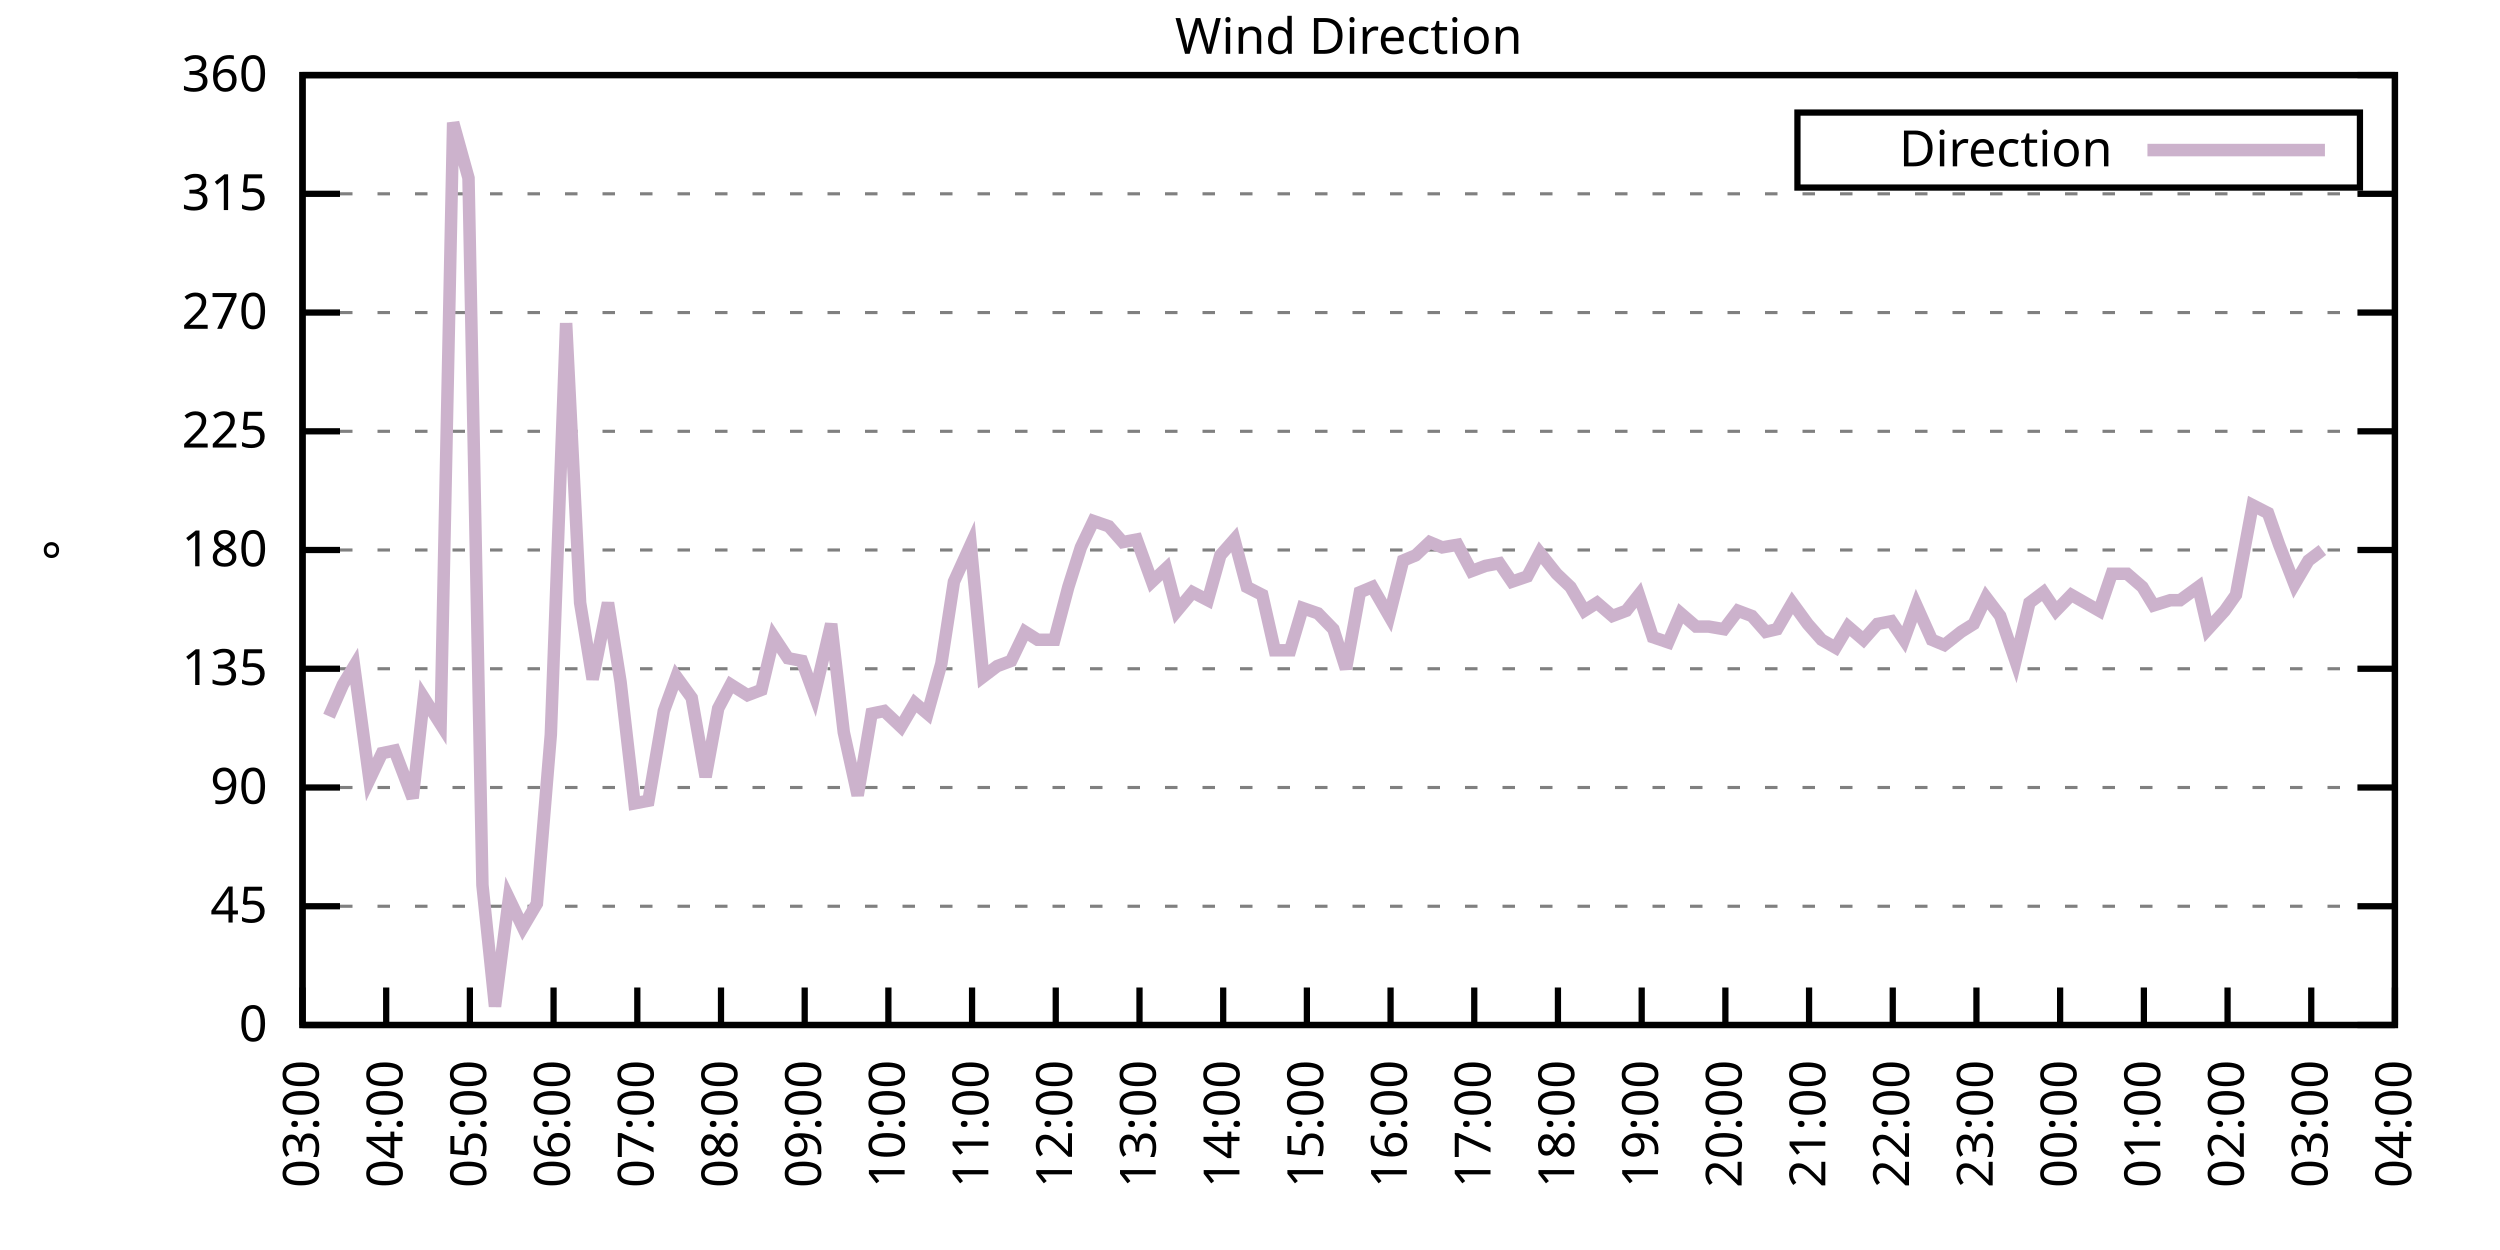
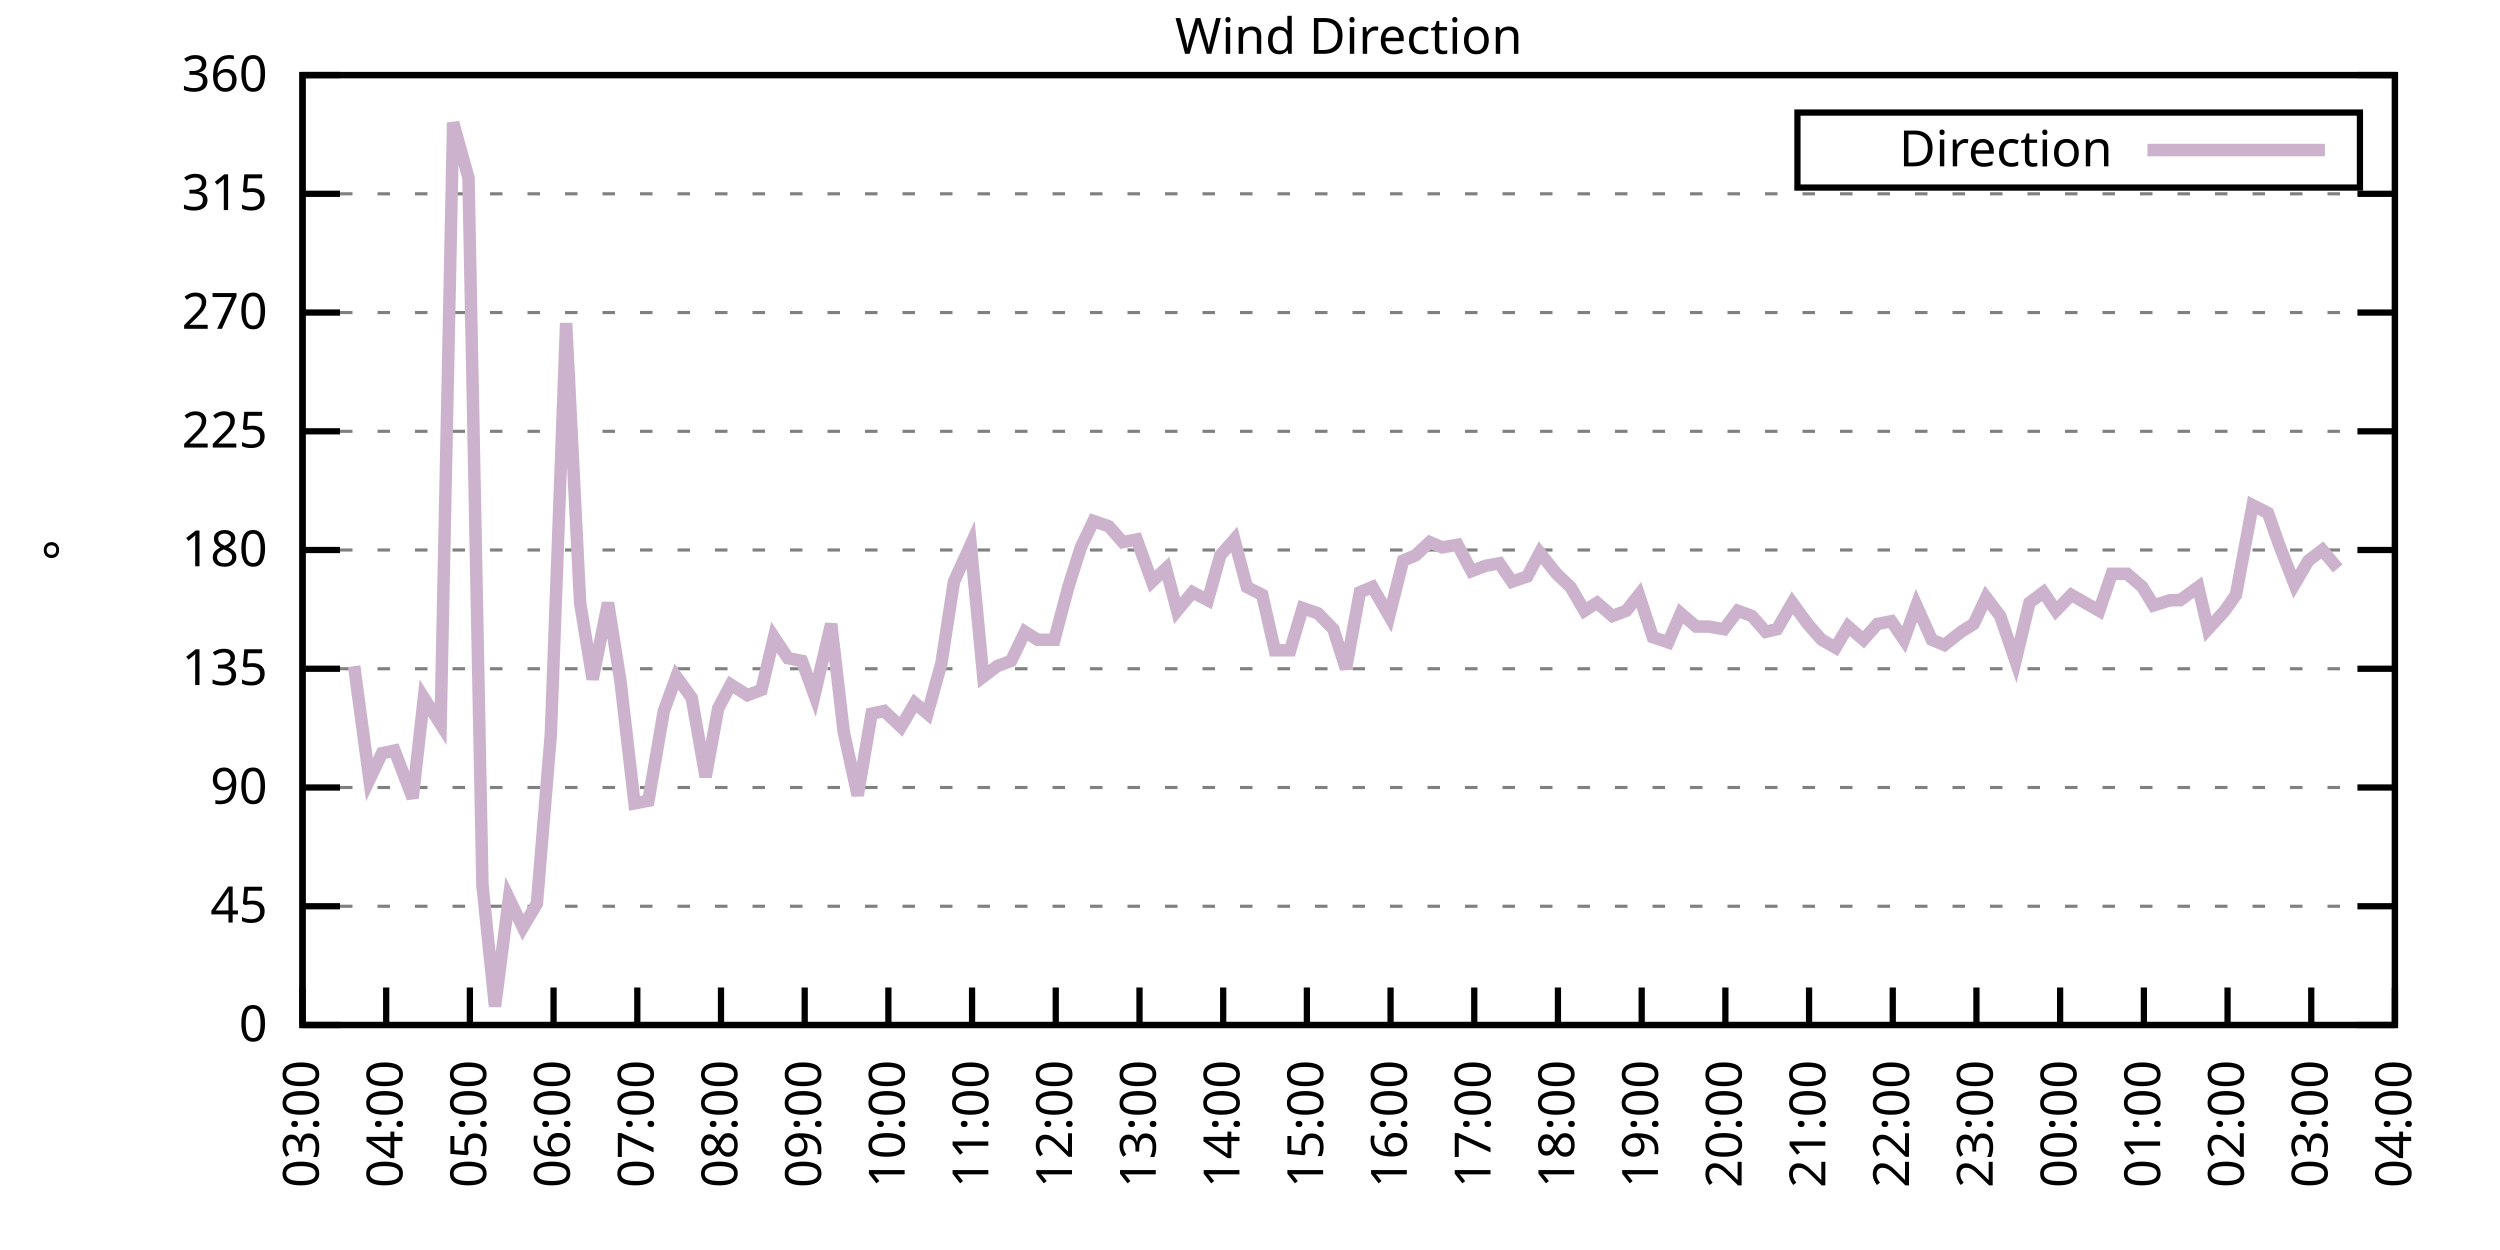
<svg xmlns="http://www.w3.org/2000/svg" xmlns:xlink="http://www.w3.org/1999/xlink" width="400" height="200" viewBox="0 0 400 200">
  <g id="gnuplot_canvas">
    <rect x="0" y="0" width="400" height="200" fill="none" />
    <defs>
      <circle id="gpDot" r="0.5" stroke-width="0.5" stroke="currentColor" />
      <path id="gpPt0" stroke-width="0.333" stroke="currentColor" d="M-1,0 h2 M0,-1 v2" />
      <path id="gpPt1" stroke-width="0.333" stroke="currentColor" d="M-1,-1 L1,1 M1,-1 L-1,1" />
      <path id="gpPt2" stroke-width="0.333" stroke="currentColor" d="M-1,0 L1,0 M0,-1 L0,1 M-1,-1 L1,1 M-1,1 L1,-1" />
      <rect id="gpPt3" stroke-width="0.333" stroke="currentColor" x="-1" y="-1" width="2" height="2" />
      <rect id="gpPt4" stroke-width="0.333" stroke="currentColor" fill="currentColor" x="-1" y="-1" width="2" height="2" />
      <circle id="gpPt5" stroke-width="0.333" stroke="currentColor" cx="0" cy="0" r="1" />
      <use xlink:href="#gpPt5" id="gpPt6" fill="currentColor" stroke="none" />
      <path id="gpPt7" stroke-width="0.333" stroke="currentColor" d="M0,-1.33 L-1.33,0.67 L1.33,0.67 z" />
      <use xlink:href="#gpPt7" id="gpPt8" fill="currentColor" stroke="none" />
      <use xlink:href="#gpPt7" id="gpPt9" stroke="currentColor" transform="rotate(180)" />
      <use xlink:href="#gpPt9" id="gpPt10" fill="currentColor" stroke="none" />
      <use xlink:href="#gpPt3" id="gpPt11" stroke="currentColor" transform="rotate(45)" />
      <use xlink:href="#gpPt11" id="gpPt12" fill="currentColor" stroke="none" />
      <path id="gpPt13" stroke-width="0.333" stroke="currentColor" d="M0,1.330 L1.265,0.411 L0.782,-1.067 L-0.782,-1.076 L-1.265,0.411 z" />
      <use xlink:href="#gpPt13" id="gpPt14" fill="currentColor" stroke="none" />
      <filter id="textbox" filterUnits="objectBoundingBox" x="0" y="0" height="1" width="1">
        <feFlood flood-color="white" flood-opacity="1" result="bgnd" />
        <feComposite in="SourceGraphic" in2="bgnd" operator="atop" />
      </filter>
      <filter id="greybox" filterUnits="objectBoundingBox" x="0" y="0" height="1" width="1">
        <feFlood flood-color="lightgrey" flood-opacity="1" result="grey" />
        <feComposite in="SourceGraphic" in2="grey" operator="atop" />
      </filter>
    </defs>
    <g fill="none" color="white" stroke="currentColor" stroke-width="1.00" stroke-linecap="butt" stroke-linejoin="miter">
</g>
    <g fill="none" color="black" stroke="currentColor" stroke-width="1.00" stroke-linecap="butt" stroke-linejoin="miter">
      <g stroke="none" shape-rendering="crispEdges">
        <polygon fill="rgb(255, 255, 255)" points="48.40,164.00 383.18,164.00 383.18,12.02 48.40,12.02 " />
      </g>
    </g>
    <g fill="none" color="black" stroke="currentColor" stroke-width="1.00" stroke-linecap="butt" stroke-linejoin="miter">
</g>
    <g fill="none" color="black" stroke="black" stroke-width="0.50" stroke-linecap="butt" stroke-linejoin="miter">
</g>
    <g fill="none" color="gray" stroke="currentColor" stroke-width="0.50" stroke-linecap="butt" stroke-linejoin="miter">
      <path stroke="gray" stroke-dasharray="2,4" class="gridline" d="M48.40,164.00 L383.19,164.00  " />
    </g>
    <g fill="none" color="gray" stroke="gray" stroke-width="1.00" stroke-linecap="butt" stroke-linejoin="miter">
</g>
    <g fill="none" color="black" stroke="currentColor" stroke-width="1.00" stroke-linecap="butt" stroke-linejoin="miter">
      <path stroke="black" d="M48.40,164.00 L54.40,164.00 M383.19,164.00 L377.19,164.00  " />
      <g transform="translate(42.80,166.60)" stroke="none" fill="black" font-family="Sans" font-size="8.00" text-anchor="end">
        <text>
          <tspan font-family="Sans"> 0</tspan>
        </text>
      </g>
    </g>
    <g fill="none" color="black" stroke="currentColor" stroke-width="1.00" stroke-linecap="butt" stroke-linejoin="miter">
</g>
    <g fill="none" color="black" stroke="black" stroke-width="0.50" stroke-linecap="butt" stroke-linejoin="miter">
</g>
    <g fill="none" color="gray" stroke="currentColor" stroke-width="0.50" stroke-linecap="butt" stroke-linejoin="miter">
      <path stroke="gray" stroke-dasharray="2,4" class="gridline" d="M48.40,145.00 L383.19,145.00  " />
    </g>
    <g fill="none" color="gray" stroke="gray" stroke-width="1.00" stroke-linecap="butt" stroke-linejoin="miter">
</g>
    <g fill="none" color="black" stroke="currentColor" stroke-width="1.00" stroke-linecap="butt" stroke-linejoin="miter">
      <path stroke="black" d="M48.40,145.00 L54.40,145.00 M383.19,145.00 L377.19,145.00  " />
      <g transform="translate(42.80,147.60)" stroke="none" fill="black" font-family="Sans" font-size="8.00" text-anchor="end">
        <text>
          <tspan font-family="Sans"> 45</tspan>
        </text>
      </g>
    </g>
    <g fill="none" color="black" stroke="currentColor" stroke-width="1.00" stroke-linecap="butt" stroke-linejoin="miter">
</g>
    <g fill="none" color="black" stroke="black" stroke-width="0.50" stroke-linecap="butt" stroke-linejoin="miter">
</g>
    <g fill="none" color="gray" stroke="currentColor" stroke-width="0.50" stroke-linecap="butt" stroke-linejoin="miter">
      <path stroke="gray" stroke-dasharray="2,4" class="gridline" d="M48.40,126.00 L383.19,126.00  " />
    </g>
    <g fill="none" color="gray" stroke="gray" stroke-width="1.00" stroke-linecap="butt" stroke-linejoin="miter">
</g>
    <g fill="none" color="black" stroke="currentColor" stroke-width="1.00" stroke-linecap="butt" stroke-linejoin="miter">
      <path stroke="black" d="M48.40,126.00 L54.40,126.00 M383.19,126.00 L377.19,126.00  " />
      <g transform="translate(42.80,128.60)" stroke="none" fill="black" font-family="Sans" font-size="8.00" text-anchor="end">
        <text>
          <tspan font-family="Sans"> 90</tspan>
        </text>
      </g>
    </g>
    <g fill="none" color="black" stroke="currentColor" stroke-width="1.00" stroke-linecap="butt" stroke-linejoin="miter">
</g>
    <g fill="none" color="black" stroke="black" stroke-width="0.50" stroke-linecap="butt" stroke-linejoin="miter">
</g>
    <g fill="none" color="gray" stroke="currentColor" stroke-width="0.50" stroke-linecap="butt" stroke-linejoin="miter">
      <path stroke="gray" stroke-dasharray="2,4" class="gridline" d="M48.40,107.00 L383.19,107.00  " />
    </g>
    <g fill="none" color="gray" stroke="gray" stroke-width="1.00" stroke-linecap="butt" stroke-linejoin="miter">
</g>
    <g fill="none" color="black" stroke="currentColor" stroke-width="1.00" stroke-linecap="butt" stroke-linejoin="miter">
      <path stroke="black" d="M48.40,107.00 L54.40,107.00 M383.19,107.00 L377.19,107.00  " />
      <g transform="translate(42.80,109.60)" stroke="none" fill="black" font-family="Sans" font-size="8.00" text-anchor="end">
        <text>
          <tspan font-family="Sans"> 135</tspan>
        </text>
      </g>
    </g>
    <g fill="none" color="black" stroke="currentColor" stroke-width="1.00" stroke-linecap="butt" stroke-linejoin="miter">
</g>
    <g fill="none" color="black" stroke="black" stroke-width="0.50" stroke-linecap="butt" stroke-linejoin="miter">
</g>
    <g fill="none" color="gray" stroke="currentColor" stroke-width="0.50" stroke-linecap="butt" stroke-linejoin="miter">
      <path stroke="gray" stroke-dasharray="2,4" class="gridline" d="M48.40,88.00 L383.19,88.00  " />
    </g>
    <g fill="none" color="gray" stroke="gray" stroke-width="1.00" stroke-linecap="butt" stroke-linejoin="miter">
</g>
    <g fill="none" color="black" stroke="currentColor" stroke-width="1.00" stroke-linecap="butt" stroke-linejoin="miter">
      <path stroke="black" d="M48.40,88.00 L54.40,88.00 M383.19,88.00 L377.19,88.00  " />
      <g transform="translate(42.80,90.60)" stroke="none" fill="black" font-family="Sans" font-size="8.00" text-anchor="end">
        <text>
          <tspan font-family="Sans"> 180</tspan>
        </text>
      </g>
    </g>
    <g fill="none" color="black" stroke="currentColor" stroke-width="1.00" stroke-linecap="butt" stroke-linejoin="miter">
</g>
    <g fill="none" color="black" stroke="black" stroke-width="0.50" stroke-linecap="butt" stroke-linejoin="miter">
</g>
    <g fill="none" color="gray" stroke="currentColor" stroke-width="0.50" stroke-linecap="butt" stroke-linejoin="miter">
      <path stroke="gray" stroke-dasharray="2,4" class="gridline" d="M48.40,69.01 L383.19,69.01  " />
    </g>
    <g fill="none" color="gray" stroke="gray" stroke-width="1.00" stroke-linecap="butt" stroke-linejoin="miter">
</g>
    <g fill="none" color="black" stroke="currentColor" stroke-width="1.00" stroke-linecap="butt" stroke-linejoin="miter">
      <path stroke="black" d="M48.40,69.01 L54.40,69.01 M383.19,69.01 L377.19,69.01  " />
      <g transform="translate(42.80,71.61)" stroke="none" fill="black" font-family="Sans" font-size="8.00" text-anchor="end">
        <text>
          <tspan font-family="Sans"> 225</tspan>
        </text>
      </g>
    </g>
    <g fill="none" color="black" stroke="currentColor" stroke-width="1.00" stroke-linecap="butt" stroke-linejoin="miter">
</g>
    <g fill="none" color="black" stroke="black" stroke-width="0.50" stroke-linecap="butt" stroke-linejoin="miter">
</g>
    <g fill="none" color="gray" stroke="currentColor" stroke-width="0.50" stroke-linecap="butt" stroke-linejoin="miter">
      <path stroke="gray" stroke-dasharray="2,4" class="gridline" d="M48.40,50.01 L383.19,50.01  " />
    </g>
    <g fill="none" color="gray" stroke="gray" stroke-width="1.00" stroke-linecap="butt" stroke-linejoin="miter">
</g>
    <g fill="none" color="black" stroke="currentColor" stroke-width="1.00" stroke-linecap="butt" stroke-linejoin="miter">
      <path stroke="black" d="M48.40,50.01 L54.40,50.01 M383.19,50.01 L377.19,50.01  " />
      <g transform="translate(42.80,52.61)" stroke="none" fill="black" font-family="Sans" font-size="8.00" text-anchor="end">
        <text>
          <tspan font-family="Sans"> 270</tspan>
        </text>
      </g>
    </g>
    <g fill="none" color="black" stroke="currentColor" stroke-width="1.00" stroke-linecap="butt" stroke-linejoin="miter">
</g>
    <g fill="none" color="black" stroke="black" stroke-width="0.50" stroke-linecap="butt" stroke-linejoin="miter">
</g>
    <g fill="none" color="gray" stroke="currentColor" stroke-width="0.50" stroke-linecap="butt" stroke-linejoin="miter">
      <path stroke="gray" stroke-dasharray="2,4" class="gridline" d="M48.40,31.01 L383.19,31.01  " />
    </g>
    <g fill="none" color="gray" stroke="gray" stroke-width="1.00" stroke-linecap="butt" stroke-linejoin="miter">
</g>
    <g fill="none" color="black" stroke="currentColor" stroke-width="1.00" stroke-linecap="butt" stroke-linejoin="miter">
      <path stroke="black" d="M48.40,31.01 L54.40,31.01 M383.19,31.01 L377.19,31.01  " />
      <g transform="translate(42.80,33.61)" stroke="none" fill="black" font-family="Sans" font-size="8.00" text-anchor="end">
        <text>
          <tspan font-family="Sans"> 315</tspan>
        </text>
      </g>
    </g>
    <g fill="none" color="black" stroke="currentColor" stroke-width="1.00" stroke-linecap="butt" stroke-linejoin="miter">
</g>
    <g fill="none" color="black" stroke="black" stroke-width="0.50" stroke-linecap="butt" stroke-linejoin="miter">
</g>
    <g fill="none" color="gray" stroke="currentColor" stroke-width="0.50" stroke-linecap="butt" stroke-linejoin="miter">
      <path stroke="gray" stroke-dasharray="2,4" class="gridline" d="M48.40,12.01 L383.19,12.01  " />
    </g>
    <g fill="none" color="gray" stroke="gray" stroke-width="1.00" stroke-linecap="butt" stroke-linejoin="miter">
</g>
    <g fill="none" color="black" stroke="currentColor" stroke-width="1.00" stroke-linecap="butt" stroke-linejoin="miter">
      <path stroke="black" d="M48.40,12.01 L54.40,12.01 M383.19,12.01 L377.19,12.01  " />
      <g transform="translate(42.80,14.61)" stroke="none" fill="black" font-family="Sans" font-size="8.00" text-anchor="end">
        <text>
          <tspan font-family="Sans"> 360</tspan>
        </text>
      </g>
    </g>
    <g fill="none" color="black" stroke="currentColor" stroke-width="1.00" stroke-linecap="butt" stroke-linejoin="miter">
      <path stroke="black" d="M48.40,164.00 L48.40,158.00  " />
      <g transform="translate(51.00,169.60) rotate(270.00)" stroke="none" fill="black" font-family="Sans" font-size="8.00" text-anchor="end">
        <text>
          <tspan font-family="Sans">03:00</tspan>
        </text>
      </g>
    </g>
    <g fill="none" color="black" stroke="currentColor" stroke-width="1.00" stroke-linecap="butt" stroke-linejoin="miter">
      <path stroke="black" d="M61.79,164.00 L61.79,158.00  " />
      <g transform="translate(64.39,169.60) rotate(270.00)" stroke="none" fill="black" font-family="Sans" font-size="8.00" text-anchor="end">
        <text>
          <tspan font-family="Sans">04:00</tspan>
        </text>
      </g>
    </g>
    <g fill="none" color="black" stroke="currentColor" stroke-width="1.00" stroke-linecap="butt" stroke-linejoin="miter">
      <path stroke="black" d="M75.18,164.00 L75.18,158.00  " />
      <g transform="translate(77.78,169.60) rotate(270.00)" stroke="none" fill="black" font-family="Sans" font-size="8.00" text-anchor="end">
        <text>
          <tspan font-family="Sans">05:00</tspan>
        </text>
      </g>
    </g>
    <g fill="none" color="black" stroke="currentColor" stroke-width="1.00" stroke-linecap="butt" stroke-linejoin="miter">
      <path stroke="black" d="M88.57,164.00 L88.57,158.00  " />
      <g transform="translate(91.17,169.60) rotate(270.00)" stroke="none" fill="black" font-family="Sans" font-size="8.00" text-anchor="end">
        <text>
          <tspan font-family="Sans">06:00</tspan>
        </text>
      </g>
    </g>
    <g fill="none" color="black" stroke="currentColor" stroke-width="1.00" stroke-linecap="butt" stroke-linejoin="miter">
      <path stroke="black" d="M101.97,164.00 L101.97,158.00  " />
      <g transform="translate(104.57,169.60) rotate(270.00)" stroke="none" fill="black" font-family="Sans" font-size="8.00" text-anchor="end">
        <text>
          <tspan font-family="Sans">07:00</tspan>
        </text>
      </g>
    </g>
    <g fill="none" color="black" stroke="currentColor" stroke-width="1.00" stroke-linecap="butt" stroke-linejoin="miter">
      <path stroke="black" d="M115.36,164.00 L115.36,158.00  " />
      <g transform="translate(117.96,169.60) rotate(270.00)" stroke="none" fill="black" font-family="Sans" font-size="8.00" text-anchor="end">
        <text>
          <tspan font-family="Sans">08:00</tspan>
        </text>
      </g>
    </g>
    <g fill="none" color="black" stroke="currentColor" stroke-width="1.00" stroke-linecap="butt" stroke-linejoin="miter">
      <path stroke="black" d="M128.75,164.00 L128.75,158.00  " />
      <g transform="translate(131.35,169.60) rotate(270.00)" stroke="none" fill="black" font-family="Sans" font-size="8.00" text-anchor="end">
        <text>
          <tspan font-family="Sans">09:00</tspan>
        </text>
      </g>
    </g>
    <g fill="none" color="black" stroke="currentColor" stroke-width="1.00" stroke-linecap="butt" stroke-linejoin="miter">
      <path stroke="black" d="M142.14,164.00 L142.14,158.00  " />
      <g transform="translate(144.74,169.60) rotate(270.00)" stroke="none" fill="black" font-family="Sans" font-size="8.00" text-anchor="end">
        <text>
          <tspan font-family="Sans">10:00</tspan>
        </text>
      </g>
    </g>
    <g fill="none" color="black" stroke="currentColor" stroke-width="1.00" stroke-linecap="butt" stroke-linejoin="miter">
      <path stroke="black" d="M155.53,164.00 L155.53,158.00  " />
      <g transform="translate(158.13,169.60) rotate(270.00)" stroke="none" fill="black" font-family="Sans" font-size="8.00" text-anchor="end">
        <text>
          <tspan font-family="Sans">11:00</tspan>
        </text>
      </g>
    </g>
    <g fill="none" color="black" stroke="currentColor" stroke-width="1.00" stroke-linecap="butt" stroke-linejoin="miter">
      <path stroke="black" d="M168.92,164.00 L168.92,158.00  " />
      <g transform="translate(171.52,169.60) rotate(270.00)" stroke="none" fill="black" font-family="Sans" font-size="8.00" text-anchor="end">
        <text>
          <tspan font-family="Sans">12:00</tspan>
        </text>
      </g>
    </g>
    <g fill="none" color="black" stroke="currentColor" stroke-width="1.00" stroke-linecap="butt" stroke-linejoin="miter">
      <path stroke="black" d="M182.32,164.00 L182.32,158.00  " />
      <g transform="translate(184.92,169.60) rotate(270.00)" stroke="none" fill="black" font-family="Sans" font-size="8.00" text-anchor="end">
        <text>
          <tspan font-family="Sans">13:00</tspan>
        </text>
      </g>
    </g>
    <g fill="none" color="black" stroke="currentColor" stroke-width="1.00" stroke-linecap="butt" stroke-linejoin="miter">
      <path stroke="black" d="M195.71,164.00 L195.71,158.00  " />
      <g transform="translate(198.31,169.60) rotate(270.00)" stroke="none" fill="black" font-family="Sans" font-size="8.00" text-anchor="end">
        <text>
          <tspan font-family="Sans">14:00</tspan>
        </text>
      </g>
    </g>
    <g fill="none" color="black" stroke="currentColor" stroke-width="1.00" stroke-linecap="butt" stroke-linejoin="miter">
      <path stroke="black" d="M209.10,164.00 L209.10,158.00  " />
      <g transform="translate(211.70,169.60) rotate(270.00)" stroke="none" fill="black" font-family="Sans" font-size="8.00" text-anchor="end">
        <text>
          <tspan font-family="Sans">15:00</tspan>
        </text>
      </g>
    </g>
    <g fill="none" color="black" stroke="currentColor" stroke-width="1.00" stroke-linecap="butt" stroke-linejoin="miter">
      <path stroke="black" d="M222.49,164.00 L222.49,158.00  " />
      <g transform="translate(225.09,169.60) rotate(270.00)" stroke="none" fill="black" font-family="Sans" font-size="8.00" text-anchor="end">
        <text>
          <tspan font-family="Sans">16:00</tspan>
        </text>
      </g>
    </g>
    <g fill="none" color="black" stroke="currentColor" stroke-width="1.00" stroke-linecap="butt" stroke-linejoin="miter">
      <path stroke="black" d="M235.88,164.00 L235.88,158.00  " />
      <g transform="translate(238.48,169.60) rotate(270.00)" stroke="none" fill="black" font-family="Sans" font-size="8.00" text-anchor="end">
        <text>
          <tspan font-family="Sans">17:00</tspan>
        </text>
      </g>
    </g>
    <g fill="none" color="black" stroke="currentColor" stroke-width="1.00" stroke-linecap="butt" stroke-linejoin="miter">
      <path stroke="black" d="M249.27,164.00 L249.27,158.00  " />
      <g transform="translate(251.87,169.60) rotate(270.00)" stroke="none" fill="black" font-family="Sans" font-size="8.00" text-anchor="end">
        <text>
          <tspan font-family="Sans">18:00</tspan>
        </text>
      </g>
    </g>
    <g fill="none" color="black" stroke="currentColor" stroke-width="1.00" stroke-linecap="butt" stroke-linejoin="miter">
      <path stroke="black" d="M262.67,164.00 L262.67,158.00  " />
      <g transform="translate(265.27,169.60) rotate(270.00)" stroke="none" fill="black" font-family="Sans" font-size="8.00" text-anchor="end">
        <text>
          <tspan font-family="Sans">19:00</tspan>
        </text>
      </g>
    </g>
    <g fill="none" color="black" stroke="currentColor" stroke-width="1.00" stroke-linecap="butt" stroke-linejoin="miter">
      <path stroke="black" d="M276.06,164.00 L276.06,158.00  " />
      <g transform="translate(278.66,169.60) rotate(270.00)" stroke="none" fill="black" font-family="Sans" font-size="8.00" text-anchor="end">
        <text>
          <tspan font-family="Sans">20:00</tspan>
        </text>
      </g>
    </g>
    <g fill="none" color="black" stroke="currentColor" stroke-width="1.00" stroke-linecap="butt" stroke-linejoin="miter">
      <path stroke="black" d="M289.45,164.00 L289.45,158.00  " />
      <g transform="translate(292.05,169.60) rotate(270.00)" stroke="none" fill="black" font-family="Sans" font-size="8.00" text-anchor="end">
        <text>
          <tspan font-family="Sans">21:00</tspan>
        </text>
      </g>
    </g>
    <g fill="none" color="black" stroke="currentColor" stroke-width="1.00" stroke-linecap="butt" stroke-linejoin="miter">
      <path stroke="black" d="M302.84,164.00 L302.84,158.00  " />
      <g transform="translate(305.44,169.60) rotate(270.00)" stroke="none" fill="black" font-family="Sans" font-size="8.00" text-anchor="end">
        <text>
          <tspan font-family="Sans">22:00</tspan>
        </text>
      </g>
    </g>
    <g fill="none" color="black" stroke="currentColor" stroke-width="1.00" stroke-linecap="butt" stroke-linejoin="miter">
      <path stroke="black" d="M316.23,164.00 L316.23,158.00  " />
      <g transform="translate(318.83,169.60) rotate(270.00)" stroke="none" fill="black" font-family="Sans" font-size="8.00" text-anchor="end">
        <text>
          <tspan font-family="Sans">23:00</tspan>
        </text>
      </g>
    </g>
    <g fill="none" color="black" stroke="currentColor" stroke-width="1.00" stroke-linecap="butt" stroke-linejoin="miter">
      <path stroke="black" d="M329.62,164.00 L329.62,158.00  " />
      <g transform="translate(332.22,169.60) rotate(270.00)" stroke="none" fill="black" font-family="Sans" font-size="8.00" text-anchor="end">
        <text>
          <tspan font-family="Sans">00:00</tspan>
        </text>
      </g>
    </g>
    <g fill="none" color="black" stroke="currentColor" stroke-width="1.00" stroke-linecap="butt" stroke-linejoin="miter">
      <path stroke="black" d="M343.02,164.00 L343.02,158.00  " />
      <g transform="translate(345.62,169.60) rotate(270.00)" stroke="none" fill="black" font-family="Sans" font-size="8.00" text-anchor="end">
        <text>
          <tspan font-family="Sans">01:00</tspan>
        </text>
      </g>
    </g>
    <g fill="none" color="black" stroke="currentColor" stroke-width="1.00" stroke-linecap="butt" stroke-linejoin="miter">
      <path stroke="black" d="M356.41,164.00 L356.41,158.00  " />
      <g transform="translate(359.01,169.60) rotate(270.00)" stroke="none" fill="black" font-family="Sans" font-size="8.00" text-anchor="end">
        <text>
          <tspan font-family="Sans">02:00</tspan>
        </text>
      </g>
    </g>
    <g fill="none" color="black" stroke="currentColor" stroke-width="1.00" stroke-linecap="butt" stroke-linejoin="miter">
      <path stroke="black" d="M369.80,164.00 L369.80,158.00  " />
      <g transform="translate(372.40,169.60) rotate(270.00)" stroke="none" fill="black" font-family="Sans" font-size="8.00" text-anchor="end">
        <text>
          <tspan font-family="Sans">03:00</tspan>
        </text>
      </g>
    </g>
    <g fill="none" color="black" stroke="currentColor" stroke-width="1.00" stroke-linecap="butt" stroke-linejoin="miter">
      <path stroke="black" d="M383.19,164.00 L383.19,158.00  " />
      <g transform="translate(385.79,169.60) rotate(270.00)" stroke="none" fill="black" font-family="Sans" font-size="8.00" text-anchor="end">
        <text>
          <tspan font-family="Sans">04:00</tspan>
        </text>
      </g>
    </g>
    <g fill="none" color="black" stroke="currentColor" stroke-width="1.00" stroke-linecap="butt" stroke-linejoin="miter">
</g>
    <g fill="none" color="black" stroke="currentColor" stroke-width="1.00" stroke-linecap="butt" stroke-linejoin="miter">
      <path stroke="black" d="M48.40,12.01 L48.40,164.00 L383.19,164.00 L383.19,12.01 L48.40,12.01 Z  " />
    </g>
    <g fill="none" color="black" stroke="currentColor" stroke-width="1.00" stroke-linecap="butt" stroke-linejoin="miter">
</g>
    <g fill="none" color="black" stroke="currentColor" stroke-width="1.00" stroke-linecap="butt" stroke-linejoin="miter">
      <path stroke="black" d="M287.59,30.01 L287.59,18.01 L377.59,18.01 L377.59,30.01 L287.59,30.01 Z  " />
    </g>
    <g id="Wind_direction_plot_1">
      <g fill="none" color="white" stroke="black" stroke-width="2.00" stroke-linecap="butt" stroke-linejoin="miter">
</g>
      <g fill="none" color="black" stroke="currentColor" stroke-width="2.00" stroke-linecap="butt" stroke-linejoin="miter">
        <g transform="translate(337.99,26.61)" stroke="none" fill="black" font-family="Sans" font-size="8.00" text-anchor="end">
          <text>
            <tspan font-family="Sans">Direction</tspan>
          </text>
        </g>
      </g>
      <g fill="none" color="black" stroke="currentColor" stroke-width="2.00" stroke-linecap="butt" stroke-linejoin="miter">
-         <path stroke="rgb(204, 178, 204)" d="M343.59,24.01 L371.99,24.01 M52.64,114.60 L54.87,109.54 L56.66,106.58 L59.11,124.74 L61.12,120.51 L63.13,120.09   L66.03,127.69 L67.82,111.65 L70.50,115.87 L72.50,19.61 L74.96,28.48 L77.19,141.62 L79.20,161.04 L81.43,143.73   L83.66,148.38 L85.90,144.58 L88.13,117.56 L90.58,51.70 L92.82,96.45 L94.82,108.69 L97.28,96.45 L99.29,109.11   L101.52,128.54 L103.75,128.11 L106.21,113.76 L108.22,108.27 L110.67,111.65 L112.90,124.31 L114.91,113.34 L116.92,109.54   L119.60,111.23 L121.83,110.38 L123.84,101.94 L126.07,105.31 L128.30,105.74 L130.31,111.23 L132.99,99.83 L135.00,117.14   L137.23,127.27 L139.46,114.18 L141.47,113.76 L144.15,116.29 L146.38,112.49 L148.39,114.18 L150.62,106.16 L152.63,93.07   L155.31,87.16 L157.32,108.27 L159.55,106.58 L161.78,105.74 L164.01,101.09 L166.02,102.36 L168.70,102.36 L170.93,93.92   L172.94,87.58 L174.95,83.36 L177.41,84.21 L179.64,86.74 L181.87,86.32 L184.32,93.07 L186.56,90.96 L188.34,97.72   L190.80,94.76 L193.25,96.03 L195.26,88.85 L197.49,86.32 L199.50,93.92 L201.96,95.18 L203.97,104.05 L206.42,104.05   L208.43,97.29 L210.88,98.14 L213.34,100.67 L215.35,107.00 L217.58,94.76 L219.59,93.92 L222.27,98.56 L224.50,89.69   L226.51,88.85 L228.74,86.74 L230.75,87.58 L233.20,87.16 L235.44,91.38 L237.67,90.54 L239.90,90.12 L241.91,93.07   L244.36,92.23 L246.37,88.43 L249.05,91.80 L251.28,93.92 L253.51,97.72 L255.52,96.45 L257.98,98.56 L260.21,97.72   L262.22,95.18 L264.45,101.94 L266.91,102.78 L268.92,98.14 L271.37,100.25 L273.38,100.25 L275.83,100.67 L278.07,97.72   L280.30,98.56 L282.53,101.09 L284.32,100.67 L286.77,96.45 L289.23,99.83 L291.46,102.36 L293.69,103.63 L295.70,100.25   L298.15,102.36 L300.39,99.83 L302.62,99.40 L304.63,102.36 L306.63,96.87 L309.09,102.36 L311.10,103.20 L313.78,101.09   L315.79,99.83 L317.79,95.60 L320.03,98.56 L322.48,105.74 L324.71,96.45 L326.95,94.76 L328.95,97.72 L331.41,95.18   L333.64,96.45 L335.87,97.72 L337.88,91.80 L340.34,91.80 L342.79,93.92 L344.58,96.87 L347.26,96.03 L348.82,96.03   L351.72,93.92 L353.28,100.67 L355.96,97.72 L357.75,95.18 L360.42,80.83 L362.88,82.09 L364.66,87.16 L367.12,93.49   L369.35,89.69 L371.58,88.00  " />
+         <path stroke="rgb(204, 178, 204)" d="M343.59,24.01 L371.99,24.01 M56.66,106.58 L59.11,124.74 L61.12,120.51 L63.13,120.09 L66.03,127.69 L67.82,111.65   L70.50,115.87 L72.50,19.61 L74.96,28.48 L77.19,141.62 L79.20,161.04 L81.43,143.73 L83.66,148.38 L85.90,144.58   L88.13,117.56 L90.58,51.70 L92.82,96.45 L94.82,108.69 L97.28,96.45 L99.29,109.11 L101.52,128.54 L103.75,128.11   L106.21,113.76 L108.22,108.27 L110.67,111.65 L112.90,124.31 L114.91,113.34 L116.92,109.54 L119.60,111.23 L121.83,110.38   L123.84,101.94 L126.07,105.31 L128.30,105.74 L130.31,111.23 L132.99,99.83 L135.00,117.14 L137.23,127.27 L139.46,114.18   L141.47,113.76 L144.15,116.29 L146.38,112.49 L148.39,114.18 L150.62,106.16 L152.63,93.07 L155.31,87.16 L157.32,108.27   L159.55,106.58 L161.78,105.74 L164.01,101.09 L166.02,102.36 L168.70,102.36 L170.93,93.92 L172.94,87.58 L174.95,83.36   L177.41,84.21 L179.64,86.74 L181.87,86.32 L184.32,93.07 L186.56,90.96 L188.34,97.72 L190.80,94.76 L193.25,96.03   L195.26,88.85 L197.49,86.32 L199.50,93.92 L201.96,95.18 L203.97,104.05 L206.42,104.05 L208.43,97.29 L210.88,98.14   L213.34,100.67 L215.35,107.00 L217.58,94.76 L219.59,93.92 L222.27,98.56 L224.50,89.69 L226.51,88.85 L228.74,86.74   L230.75,87.58 L233.20,87.16 L235.44,91.38 L237.67,90.54 L239.90,90.12 L241.91,93.07 L244.36,92.23 L246.37,88.43   L249.05,91.80 L251.28,93.92 L253.51,97.72 L255.52,96.45 L257.98,98.56 L260.21,97.72 L262.22,95.18 L264.45,101.94   L266.91,102.78 L268.92,98.14 L271.37,100.25 L273.38,100.25 L275.83,100.67 L278.07,97.72 L280.30,98.56 L282.53,101.09   L284.32,100.67 L286.77,96.45 L289.23,99.83 L291.46,102.36 L293.69,103.63 L295.70,100.25 L298.15,102.36 L300.39,99.83   L302.62,99.40 L304.63,102.36 L306.63,96.87 L309.09,102.36 L311.10,103.20 L313.78,101.09 L315.79,99.83 L317.79,95.60   L320.03,98.56 L322.48,105.74 L324.71,96.45 L326.95,94.76 L328.95,97.72 L331.41,95.18 L333.64,96.45 L335.87,97.72   L337.88,91.80 L340.34,91.80 L342.79,93.92 L344.58,96.87 L347.26,96.03 L348.82,96.03 L351.72,93.92 L353.28,100.67   L355.96,97.72 L357.75,95.18 L360.42,80.83 L362.88,82.09 L364.66,87.16 L367.12,93.49 L369.35,89.69 L371.58,88.00   L374.04,90.96  " />
      </g>
    </g>
    <g fill="none" color="black" stroke="currentColor" stroke-width="2.00" stroke-linecap="butt" stroke-linejoin="miter">
</g>
    <g fill="none" color="black" stroke="black" stroke-width="1.00" stroke-linecap="butt" stroke-linejoin="miter">
</g>
    <g fill="none" color="black" stroke="currentColor" stroke-width="1.00" stroke-linecap="butt" stroke-linejoin="miter">
      <path stroke="black" d="M48.40,12.01 L48.40,164.00 L383.19,164.00 L383.19,12.01 L48.40,12.01 Z  " />
      <g transform="translate(12.80,88.01) rotate(270.00)" stroke="none" fill="black" font-family="Sans" font-size="8.00" text-anchor="middle">
        <text>
          <tspan font-family="Sans">°</tspan>
        </text>
      </g>
    </g>
    <g fill="none" color="black" stroke="currentColor" stroke-width="1.00" stroke-linecap="butt" stroke-linejoin="miter">
</g>
    <g fill="none" color="black" stroke="currentColor" stroke-width="1.00" stroke-linecap="butt" stroke-linejoin="miter">
      <g transform="translate(215.79,8.61)" stroke="none" fill="black" font-family="Sans" font-size="8.00" text-anchor="middle">
        <text>
          <tspan font-family="Sans">Wind Direction</tspan>
        </text>
      </g>
    </g>
    <g fill="none" color="black" stroke="currentColor" stroke-width="1.00" stroke-linecap="butt" stroke-linejoin="miter">
</g>
  </g>
</svg>
